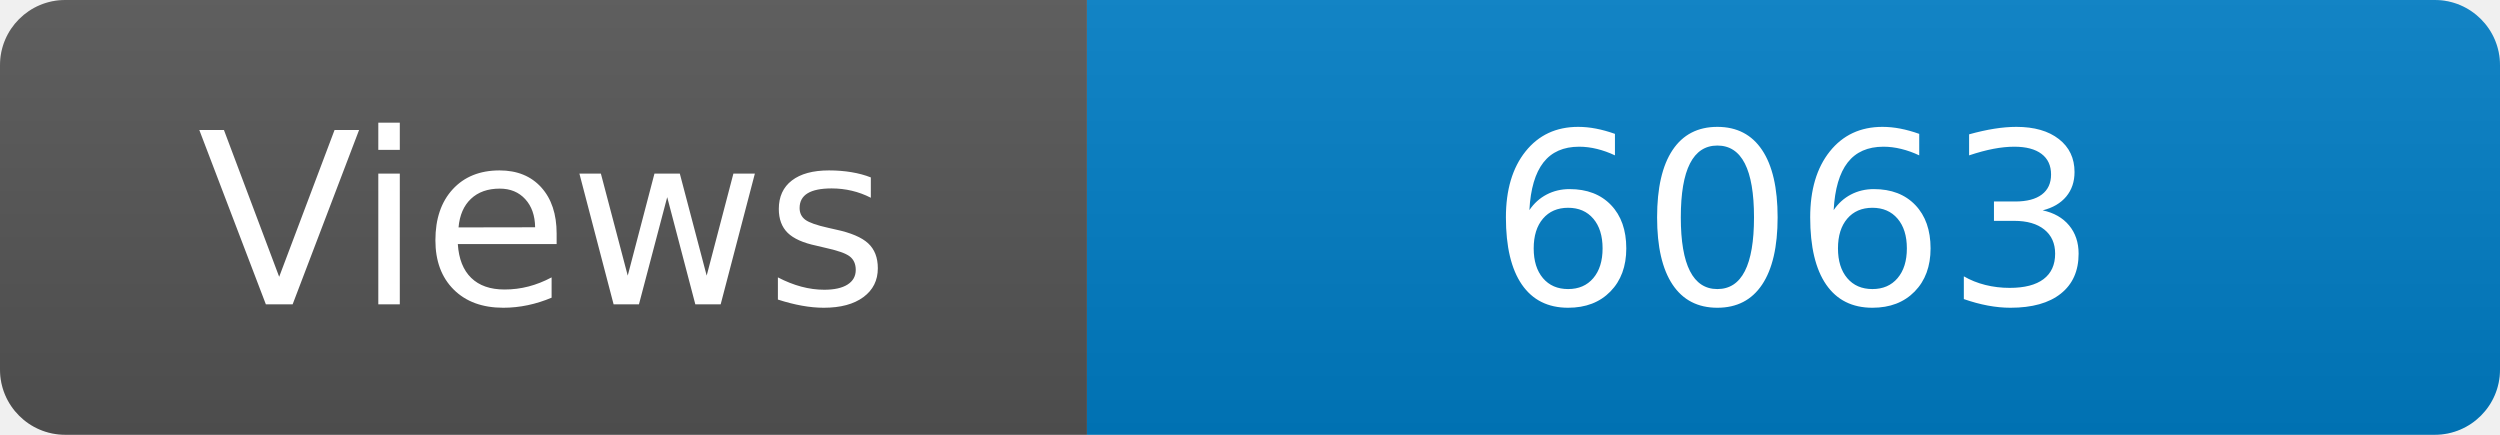
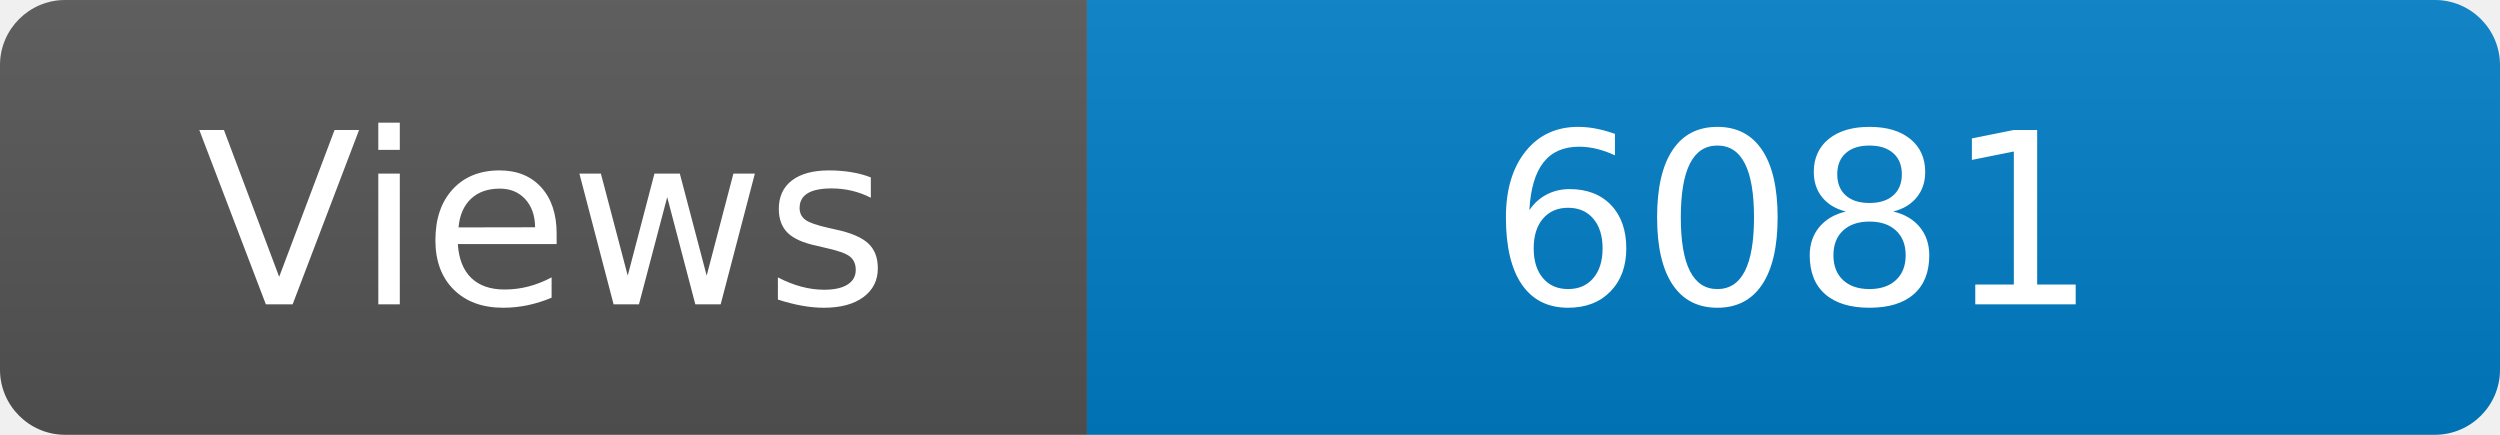
<svg xmlns="http://www.w3.org/2000/svg" width="115" height="20" role="img" aria-label="Maintained?: yes">
  <linearGradient id="s" x2="0" y2="100%">
    <stop offset="0" stop-color="#bbb" stop-opacity=".1" />
    <stop offset="1" stop-opacity=".1" />
  </linearGradient>
  <clipPath id="r">
    <rect width="115" height="20" rx="3" fill="#fff" />
  </clipPath>
  <g clip-path="url(#r)">
    <rect width="50" height="20" fill="#555" />
    <rect x="50" width="160" height="20" fill="#007ec6" />
    <rect width="115" height="20" fill="url(#s)" />
  </g>
  <g fill="#fff" text-anchor="middle" font-family="Verdana,Geneva,DejaVu Sans,sans-serif" font-size="110">
    <text x="250" y="140" transform="scale(.1)" fill="#fff">Views</text>
-     <text x="825" y="140" transform="scale(.1)" fill="#fff">6063</text>
+     <text x="825" y="140" transform="scale(.1)" fill="#fff">6081</text>
  </g>
</svg>
